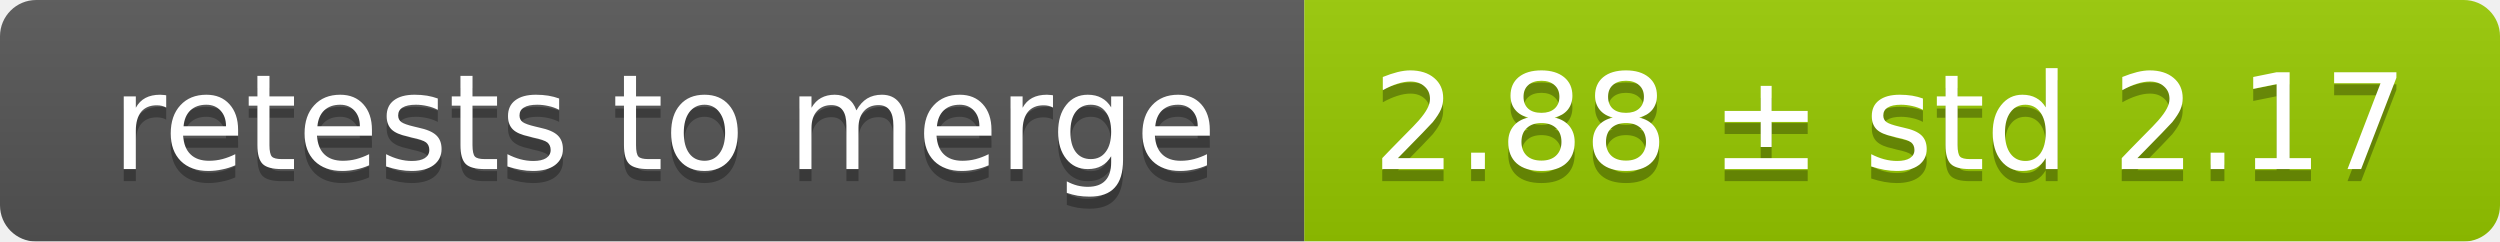
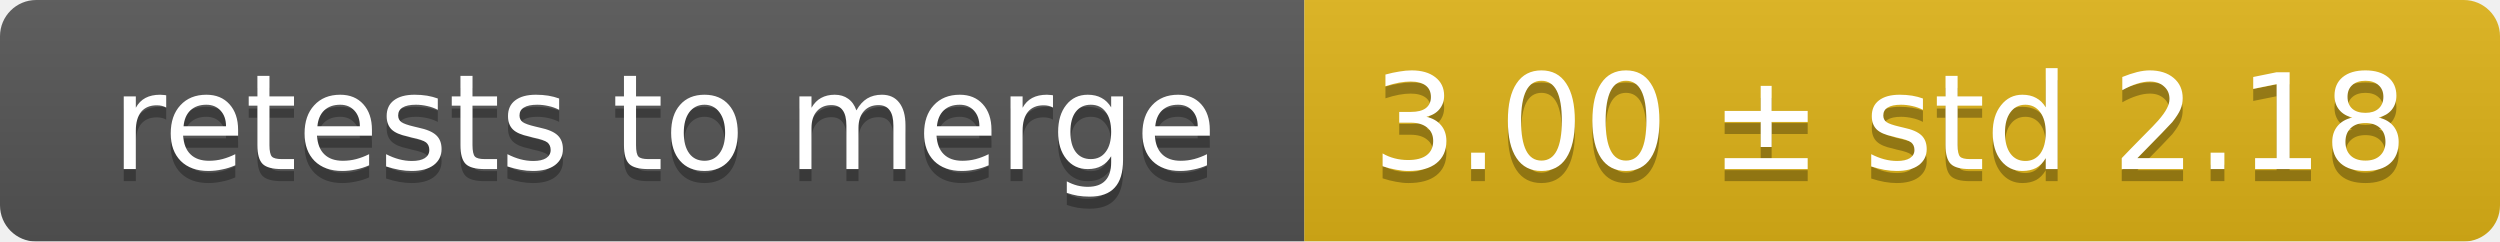
<svg xmlns="http://www.w3.org/2000/svg" width="207" height="20">
  <linearGradient id="smooth" x2="0" y2="100%">
    <stop offset="0" stop-color="#bbb" stop-opacity=".1" />
    <stop offset="1" stop-opacity=".1" />
  </linearGradient>
  <mask id="round">
    <rect width="207" height="20" rx="3" fill="#fff" />
  </mask>
  <g mask="url(#round)">
    <rect width="108" height="20" fill="#555" />
-     <rect x="108" width="99" height="20" fill="#97ca00" />
+     <rect x="108" width="99" height="20" fill="#dfb317" />
    <rect width="207" height="20" fill="url(#smooth)" />
  </g>
  <g fill="#fff" text-anchor="middle" font-family="DejaVu Sans,Verdana,Geneva,sans-serif" font-size="11">
    <text x="55" y="15" fill="#010101" fill-opacity=".3">retests to merge</text>
    <text x="55" y="14">retests to merge</text>
-     <text x="156.5" y="15" fill="#010101" fill-opacity=".3">2.88 ± std 2.17</text>
-     <text x="156.5" y="14">2.88 ± std 2.17</text>
+     <text x="156.5" y="15" fill="#010101" fill-opacity=".3">3.00 ± std 2.18</text>
+     <text x="156.5" y="14">3.00 ± std 2.18</text>
  </g>
</svg>
